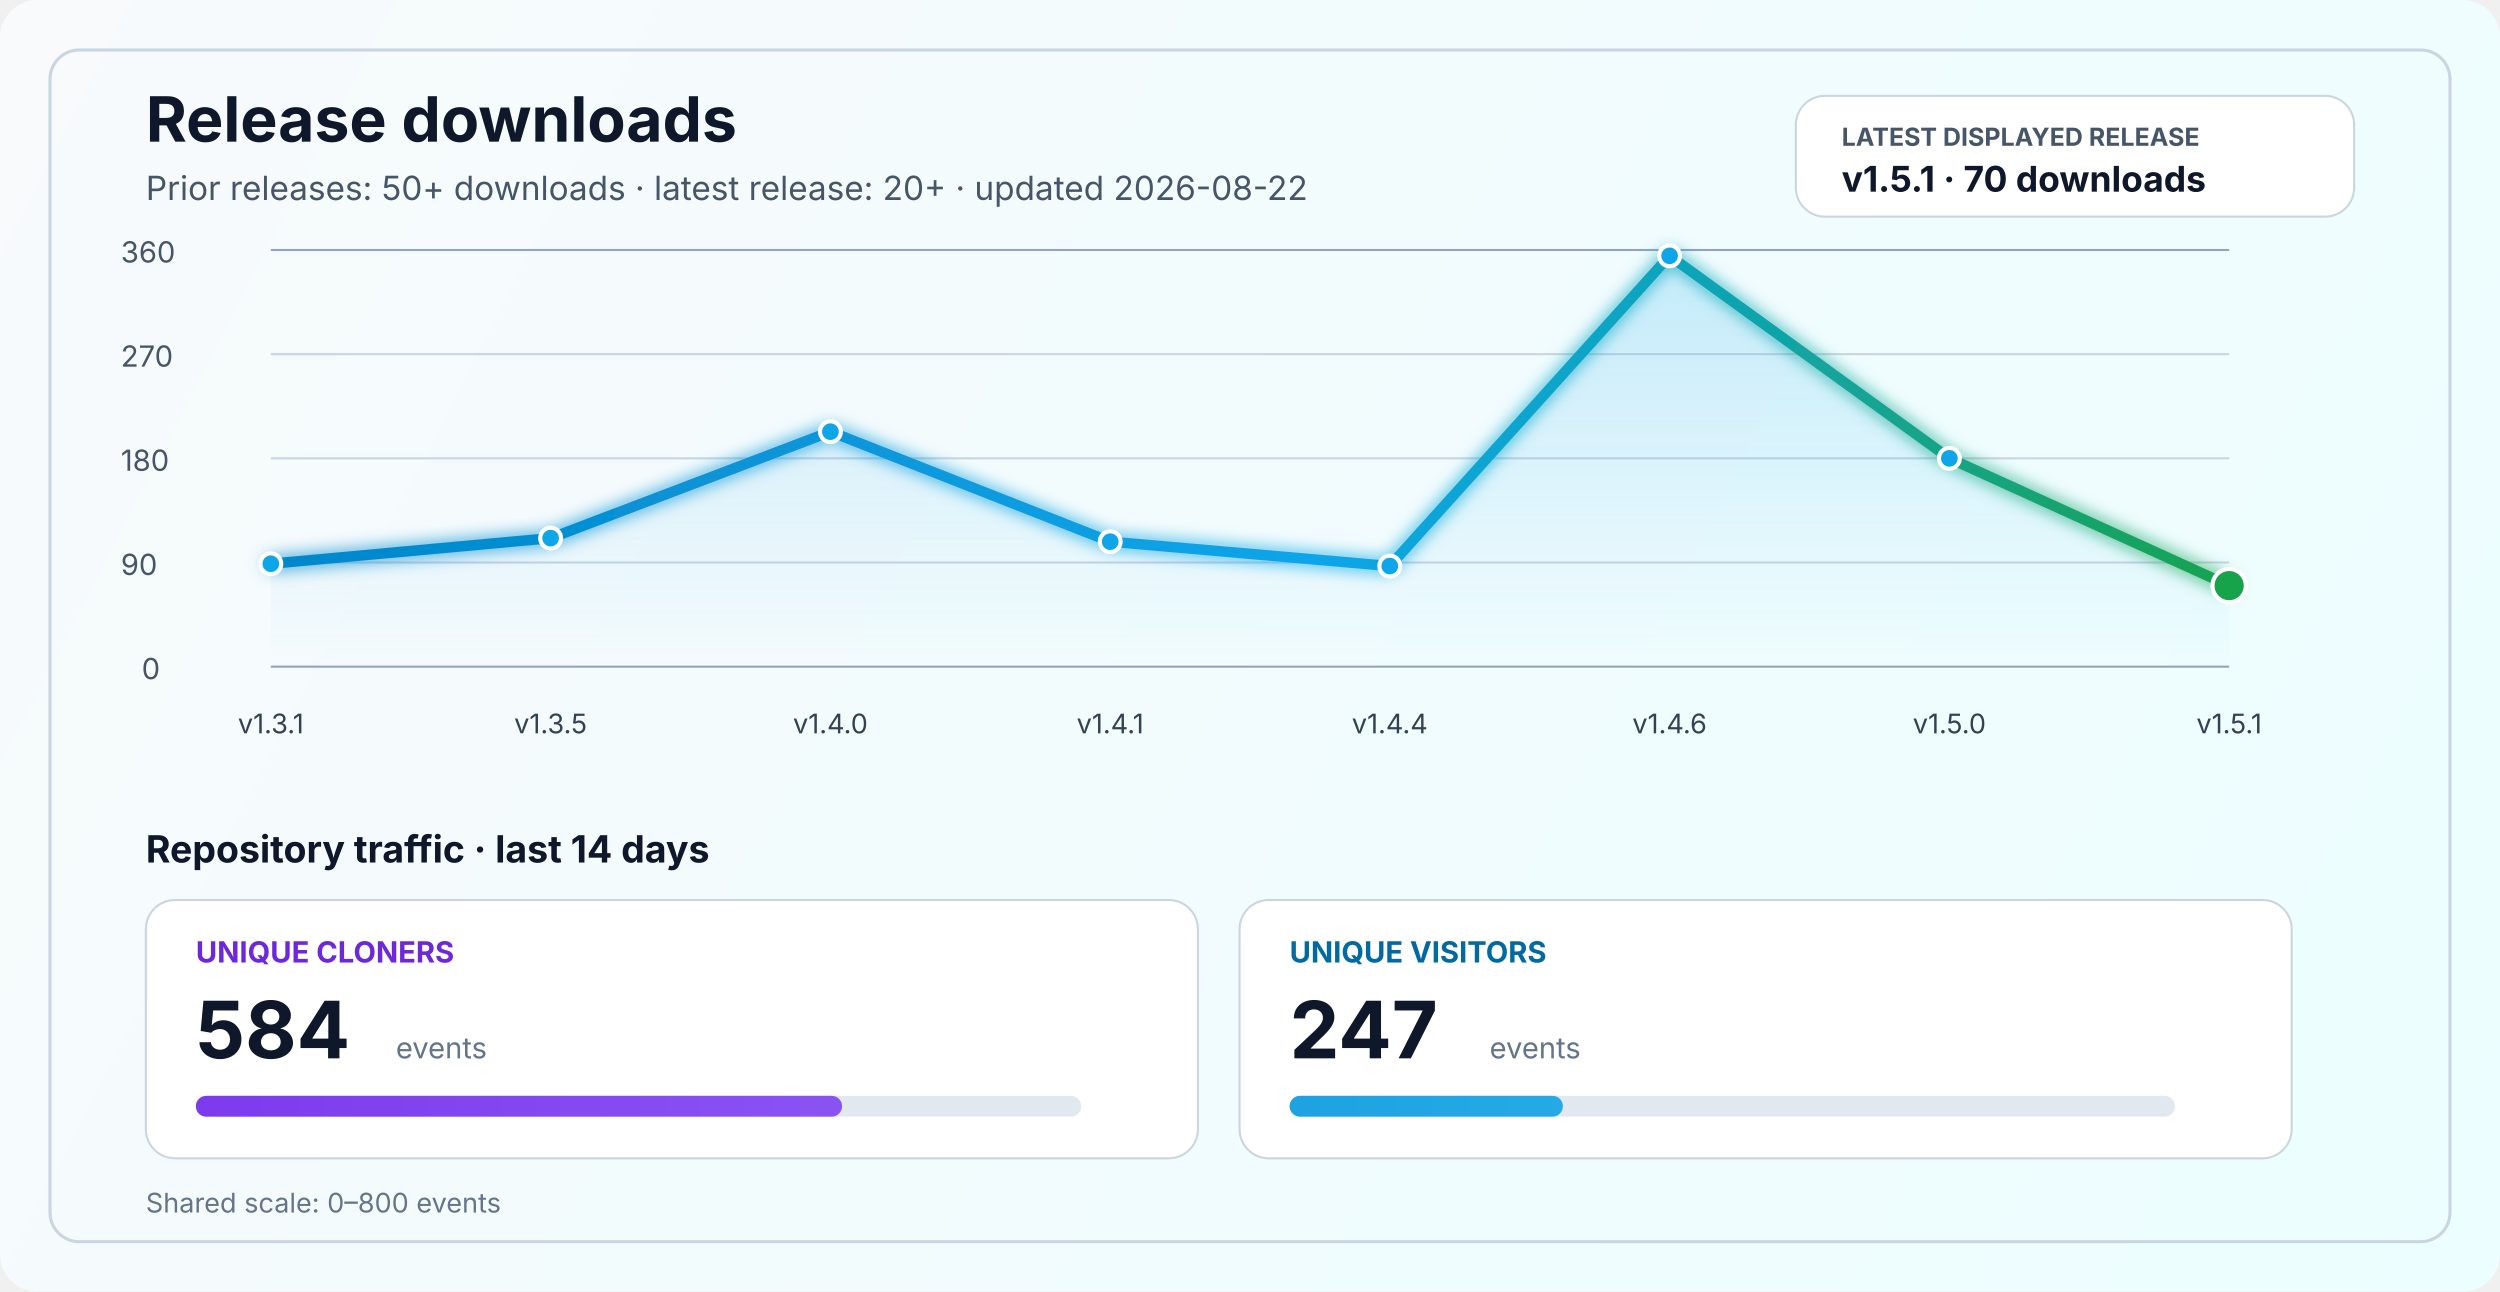
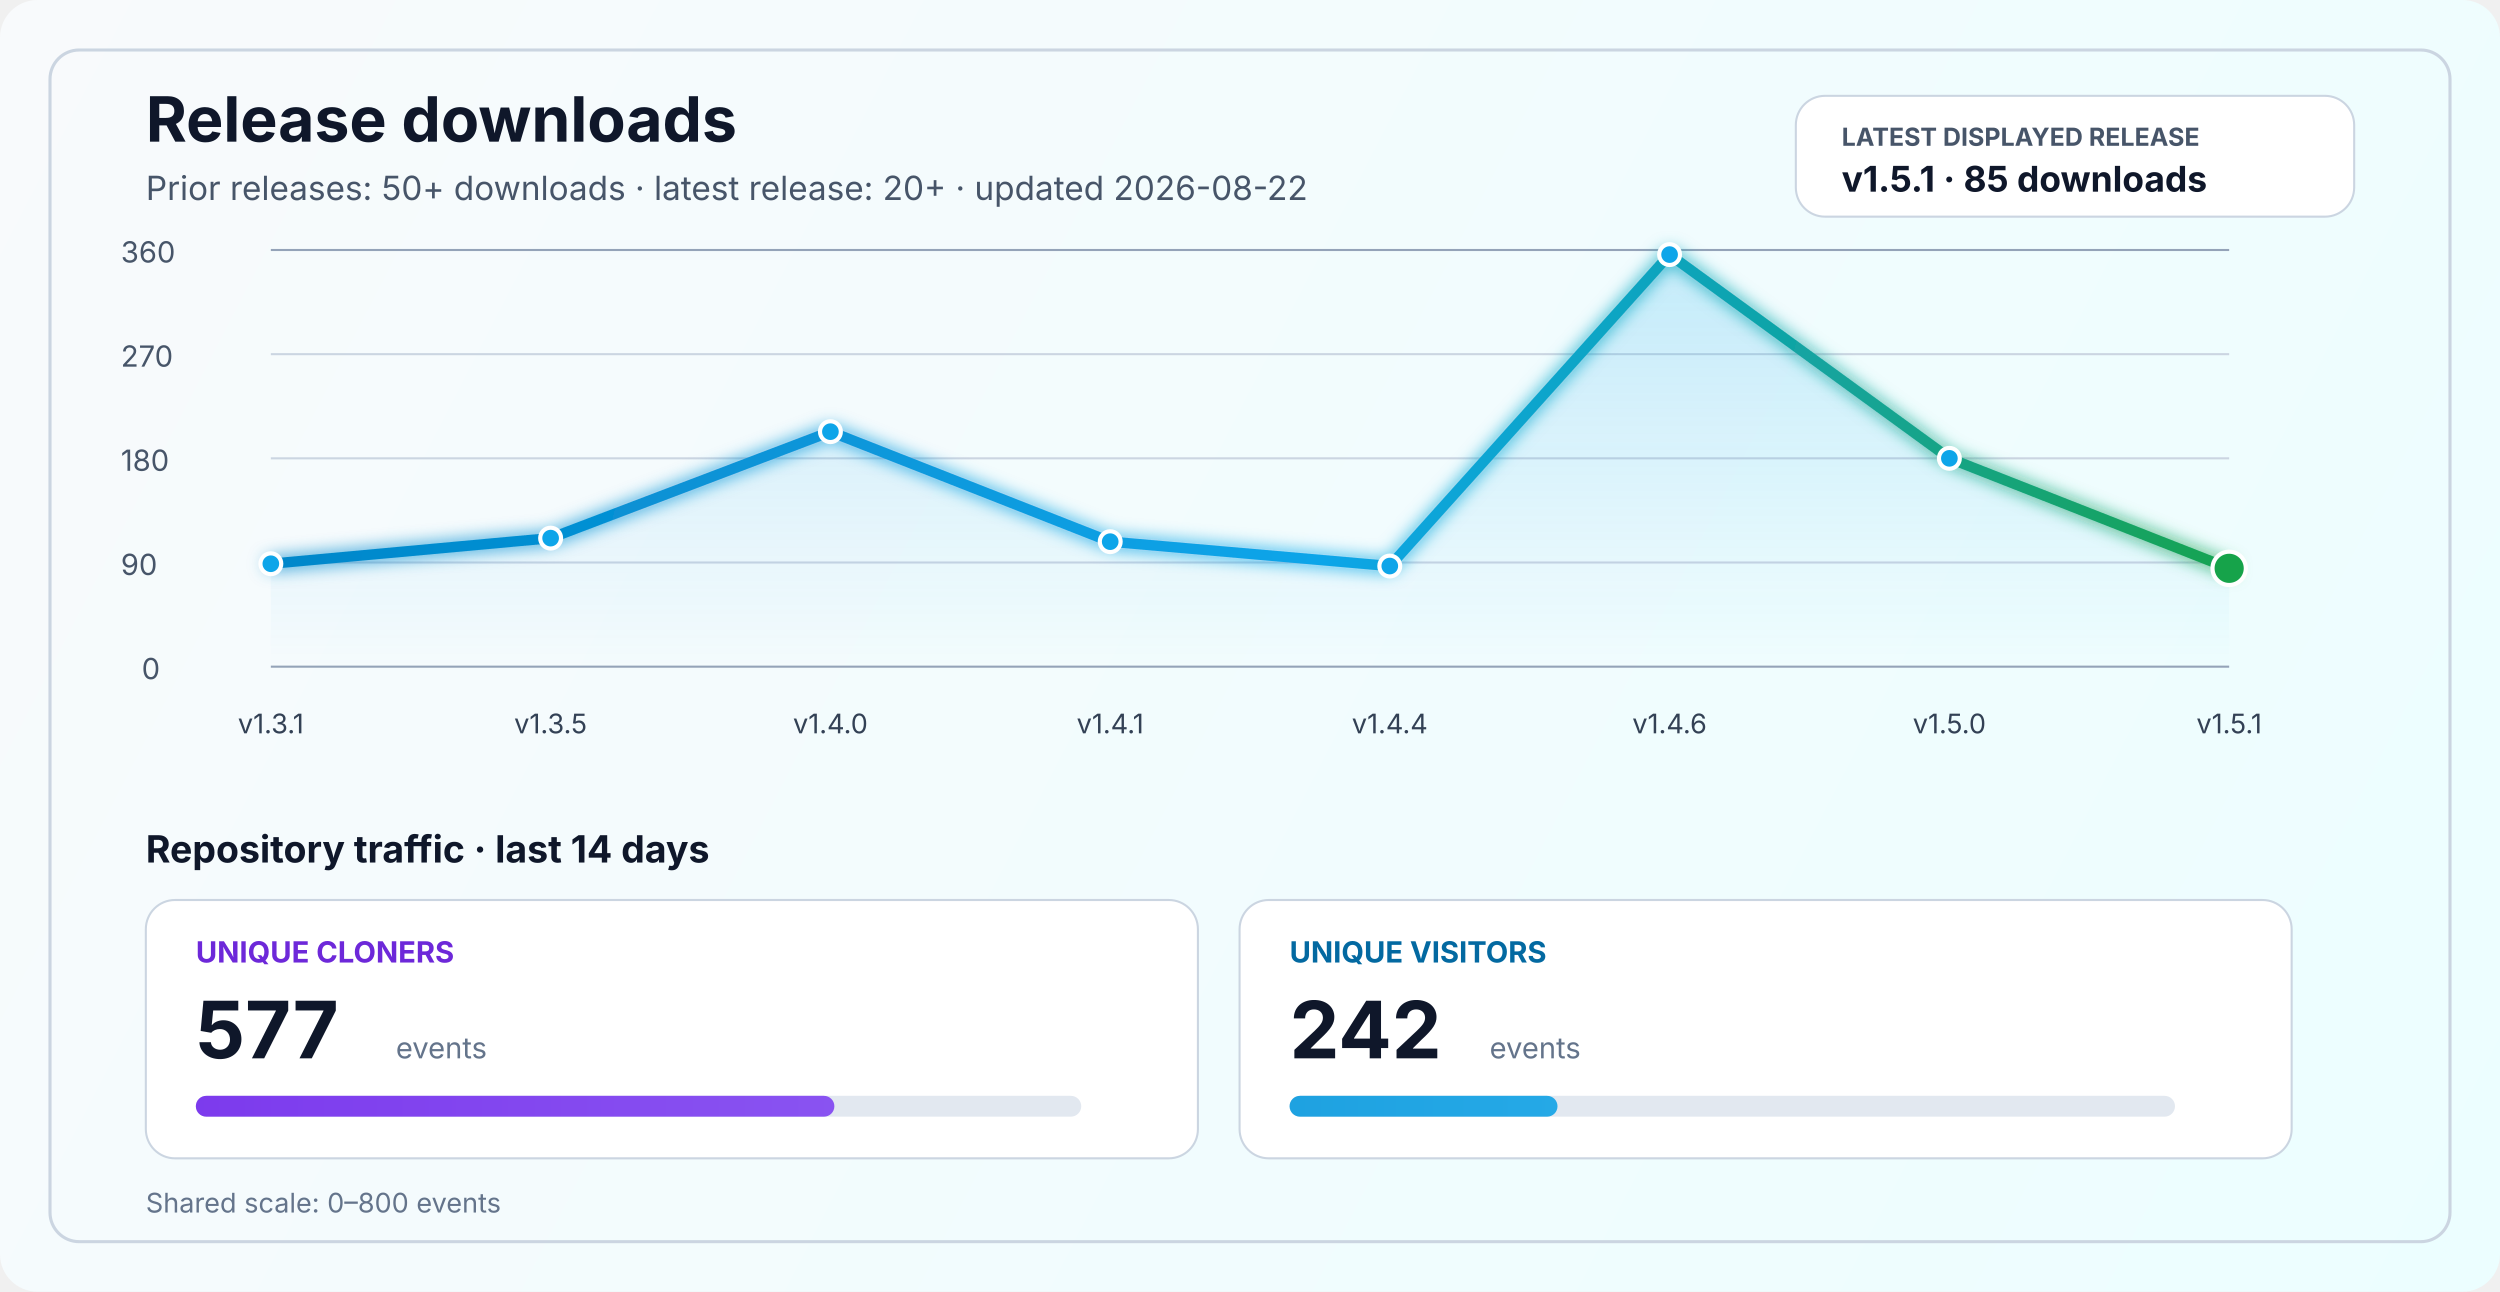
<svg xmlns="http://www.w3.org/2000/svg" width="1200" height="620" viewBox="0 0 1200 620" fill="none" role="img" aria-labelledby="title desc">
  <defs>
    <linearGradient id="bg" x1="0" y1="0" x2="1200" y2="620" gradientUnits="userSpaceOnUse">
      <stop stop-color="#F8FAFC" />
      <stop offset="1" stop-color="#ECFEFF" />
    </linearGradient>
    <linearGradient id="line" x1="130" y1="86" x2="1070" y2="340" gradientUnits="userSpaceOnUse">
      <stop stop-color="#0284C7" />
      <stop offset="0.55" stop-color="#0EA5E9" />
      <stop offset="1" stop-color="#16A34A" />
    </linearGradient>
    <linearGradient id="area" x1="0" y1="120" x2="0" y2="320" gradientUnits="userSpaceOnUse">
      <stop stop-color="#0EA5E9" stop-opacity="0.20" />
      <stop offset="1" stop-color="#0EA5E9" stop-opacity="0" />
    </linearGradient>
    <linearGradient id="cloneFill" x1="86" y1="450" x2="1110" y2="450" gradientUnits="userSpaceOnUse">
      <stop stop-color="#7C3AED" />
      <stop offset="1" stop-color="#A78BFA" />
    </linearGradient>
    <linearGradient id="viewFill" x1="86" y1="482" x2="1110" y2="482" gradientUnits="userSpaceOnUse">
      <stop stop-color="#0284C7" />
      <stop offset="1" stop-color="#38BDF8" />
    </linearGradient>
    <filter id="glow" x="-50%" y="-50%" width="200%" height="200%">
      <feGaussianBlur stdDeviation="4" result="blur" />
      <feMerge>
        <feMergeNode in="blur" />
        <feMergeNode in="SourceGraphic" />
      </feMerge>
    </filter>
  </defs>
  <rect width="1200" height="620" rx="18" fill="url(#bg)" />
  <rect x="24" y="24" width="1152" height="572" rx="14" stroke="#CBD5E1" stroke-width="1.5" />
  <text x="70" y="68" fill="#0F172A" font-size="30" font-family="SF Pro Display, -apple-system, BlinkMacSystemFont, Segoe UI, sans-serif" font-weight="700">Release downloads</text>
  <text x="70" y="96" fill="#475569" font-size="16" font-family="SF Pro Text, -apple-system, BlinkMacSystemFont, Segoe UI, sans-serif">Prior releases: 50+ downloads · latest release: 20+ · updated 2026-08-22</text>
  <rect x="862" y="46" width="268" height="58" rx="14" fill="#FFFFFF" stroke="#CBD5E1" stroke-width="1" />
  <text x="884" y="70" fill="#475569" font-size="12" font-family="SF Pro Text, -apple-system, BlinkMacSystemFont, Segoe UI, sans-serif" font-weight="700">LATEST DISPLAYED RELEASE</text>
-   <text x="884" y="92" fill="#0F172A" font-size="17" font-family="SF Pro Text, -apple-system, BlinkMacSystemFont, Segoe UI, sans-serif" font-weight="700">v1.5.1 · 70 downloads</text>
+   <text x="884" y="92" fill="#0F172A" font-size="17" font-family="SF Pro Text, -apple-system, BlinkMacSystemFont, Segoe UI, sans-serif" font-weight="700">v1.5.1 · 85 downloads</text>
  <line x1="130" y1="320.0" x2="1070" y2="320.0" stroke="#94A3B8" stroke-width="1" />
  <line x1="130" y1="270.0" x2="1070" y2="270.0" stroke="#CBD5E1" stroke-width="1" />
  <line x1="130" y1="220.0" x2="1070" y2="220.0" stroke="#CBD5E1" stroke-width="1" />
  <line x1="130" y1="170.0" x2="1070" y2="170.0" stroke="#CBD5E1" stroke-width="1" />
  <line x1="130" y1="120.0" x2="1070" y2="120.0" stroke="#94A3B8" stroke-width="1" />
  <text x="68" y="326.0" fill="#475569" font-size="14" font-family="SF Pro Text, -apple-system, BlinkMacSystemFont, Segoe UI, sans-serif">0</text>
  <text x="58" y="276.0" fill="#475569" font-size="14" font-family="SF Pro Text, -apple-system, BlinkMacSystemFont, Segoe UI, sans-serif">90</text>
  <text x="58" y="226.0" fill="#475569" font-size="14" font-family="SF Pro Text, -apple-system, BlinkMacSystemFont, Segoe UI, sans-serif">180</text>
  <text x="58" y="176.0" fill="#475569" font-size="14" font-family="SF Pro Text, -apple-system, BlinkMacSystemFont, Segoe UI, sans-serif">270</text>
  <text x="58" y="126.0" fill="#475569" font-size="14" font-family="SF Pro Text, -apple-system, BlinkMacSystemFont, Segoe UI, sans-serif">360</text>
-   <path d="M 130.0 270.6 L 264.3 258.3 L 398.6 207.2 L 532.9 260.0 L 667.1 271.7 L 801.4 122.8 L 935.7 220.0 L 1070.0 281.1 L 1070 320 L 130 320 Z" fill="url(#area)" />
-   <polyline points="130.0,270.6 264.3,258.3 398.6,207.2 532.9,260.0 667.1,271.7 801.4,122.8 935.7,220.0 1070.0,281.1" fill="none" stroke="url(#line)" stroke-width="5" stroke-linecap="round" stroke-linejoin="round" filter="url(#glow)" />
+   <path d="M 130.0 270.6 L 264.3 258.3 L 398.6 207.2 L 532.9 260.0 L 667.1 271.7 L 801.4 122.2 L 935.7 220.0 L 1070.0 272.8 L 1070 320 L 130 320 Z" fill="url(#area)" />
+   <polyline points="130.0,270.6 264.3,258.3 398.6,207.2 532.9,260.0 667.1,271.7 801.4,122.2 935.7,220.0 1070.0,272.8" fill="none" stroke="url(#line)" stroke-width="5" stroke-linecap="round" stroke-linejoin="round" filter="url(#glow)" />
  <circle cx="130.0" cy="270.6" r="5" fill="#0EA5E9" stroke="#FFFFFF" stroke-width="2" />
  <circle cx="264.3" cy="258.3" r="5" fill="#0EA5E9" stroke="#FFFFFF" stroke-width="2" />
  <circle cx="398.6" cy="207.2" r="5" fill="#0EA5E9" stroke="#FFFFFF" stroke-width="2" />
  <circle cx="532.9" cy="260.0" r="5" fill="#0EA5E9" stroke="#FFFFFF" stroke-width="2" />
  <circle cx="667.1" cy="271.7" r="5" fill="#0EA5E9" stroke="#FFFFFF" stroke-width="2" />
-   <circle cx="801.4" cy="122.8" r="5" fill="#0EA5E9" stroke="#FFFFFF" stroke-width="2" />
+   <circle cx="801.4" cy="122.2" r="5" fill="#0EA5E9" stroke="#FFFFFF" stroke-width="2" />
  <circle cx="935.7" cy="220.0" r="5" fill="#0EA5E9" stroke="#FFFFFF" stroke-width="2" />
-   <circle cx="1070.0" cy="281.1" r="8" fill="#16A34A" stroke="#FFFFFF" stroke-width="2" />
+   <circle cx="1070.0" cy="272.8" r="8" fill="#16A34A" stroke="#FFFFFF" stroke-width="2" />
  <text x="130.0" y="352" text-anchor="middle" fill="#334155" font-size="13" font-family="SF Pro Text, -apple-system, BlinkMacSystemFont, Segoe UI, sans-serif">v1.3.1</text>
  <text x="264.3" y="352" text-anchor="middle" fill="#334155" font-size="13" font-family="SF Pro Text, -apple-system, BlinkMacSystemFont, Segoe UI, sans-serif">v1.3.5</text>
  <text x="398.6" y="352" text-anchor="middle" fill="#334155" font-size="13" font-family="SF Pro Text, -apple-system, BlinkMacSystemFont, Segoe UI, sans-serif">v1.4.0</text>
  <text x="532.9" y="352" text-anchor="middle" fill="#334155" font-size="13" font-family="SF Pro Text, -apple-system, BlinkMacSystemFont, Segoe UI, sans-serif">v1.4.1</text>
  <text x="667.1" y="352" text-anchor="middle" fill="#334155" font-size="13" font-family="SF Pro Text, -apple-system, BlinkMacSystemFont, Segoe UI, sans-serif">v1.4.4</text>
  <text x="801.4" y="352" text-anchor="middle" fill="#334155" font-size="13" font-family="SF Pro Text, -apple-system, BlinkMacSystemFont, Segoe UI, sans-serif">v1.4.6</text>
  <text x="935.7" y="352" text-anchor="middle" fill="#334155" font-size="13" font-family="SF Pro Text, -apple-system, BlinkMacSystemFont, Segoe UI, sans-serif">v1.5.0</text>
  <text x="1070.0" y="352" text-anchor="middle" fill="#334155" font-size="13" font-family="SF Pro Text, -apple-system, BlinkMacSystemFont, Segoe UI, sans-serif">v1.5.1</text>
  <text x="70" y="414" fill="#0F172A" font-size="18" font-family="SF Pro Text, -apple-system, BlinkMacSystemFont, Segoe UI, sans-serif" font-weight="700">Repository traffic · last 14 days</text>
  <rect x="70" y="432" width="505" height="124" rx="14" fill="#FFFFFF" stroke="#CBD5E1" stroke-width="1" />
  <text x="94" y="462" fill="#6D28D9" font-size="14" font-family="SF Pro Text, -apple-system, BlinkMacSystemFont, Segoe UI, sans-serif" font-weight="700">UNIQUE CLONERS</text>
-   <text x="94" y="508" fill="#0F172A" font-size="38" font-family="SF Pro Display, -apple-system, BlinkMacSystemFont, Segoe UI, sans-serif" font-weight="700">584</text>
+   <text x="94" y="508" fill="#0F172A" font-size="38" font-family="SF Pro Display, -apple-system, BlinkMacSystemFont, Segoe UI, sans-serif" font-weight="700">577</text>
  <text x="190" y="508" fill="#64748B" font-size="14" font-family="SF Pro Text, -apple-system, BlinkMacSystemFont, Segoe UI, sans-serif">events</text>
  <rect x="94" y="526" width="425" height="10" rx="5" fill="#E2E8F0" />
-   <rect x="94" y="526" width="310.2" height="10" rx="5" fill="url(#cloneFill)" />
+   <rect x="94" y="526" width="306.5" height="10" rx="5" fill="url(#cloneFill)" />
  <rect x="595" y="432" width="505" height="124" rx="14" fill="#FFFFFF" stroke="#CBD5E1" stroke-width="1" />
  <text x="619" y="462" fill="#0369A1" font-size="14" font-family="SF Pro Text, -apple-system, BlinkMacSystemFont, Segoe UI, sans-serif" font-weight="700">UNIQUE VISITORS</text>
-   <text x="619" y="508" fill="#0F172A" font-size="38" font-family="SF Pro Display, -apple-system, BlinkMacSystemFont, Segoe UI, sans-serif" font-weight="700">247</text>
+   <text x="619" y="508" fill="#0F172A" font-size="38" font-family="SF Pro Display, -apple-system, BlinkMacSystemFont, Segoe UI, sans-serif" font-weight="700">242</text>
  <text x="715" y="508" fill="#64748B" font-size="14" font-family="SF Pro Text, -apple-system, BlinkMacSystemFont, Segoe UI, sans-serif">events</text>
  <rect x="619" y="526" width="425" height="10" rx="5" fill="#E2E8F0" />
-   <rect x="619" y="526" width="131.2" height="10" rx="5" fill="url(#viewFill)" />
+   <rect x="619" y="526" width="128.6" height="10" rx="5" fill="url(#viewFill)" />
  <text x="70" y="582" fill="#64748B" font-size="13" font-family="SF Pro Text, -apple-system, BlinkMacSystemFont, Segoe UI, sans-serif">Shared scale: 0–800 events</text>
</svg>
